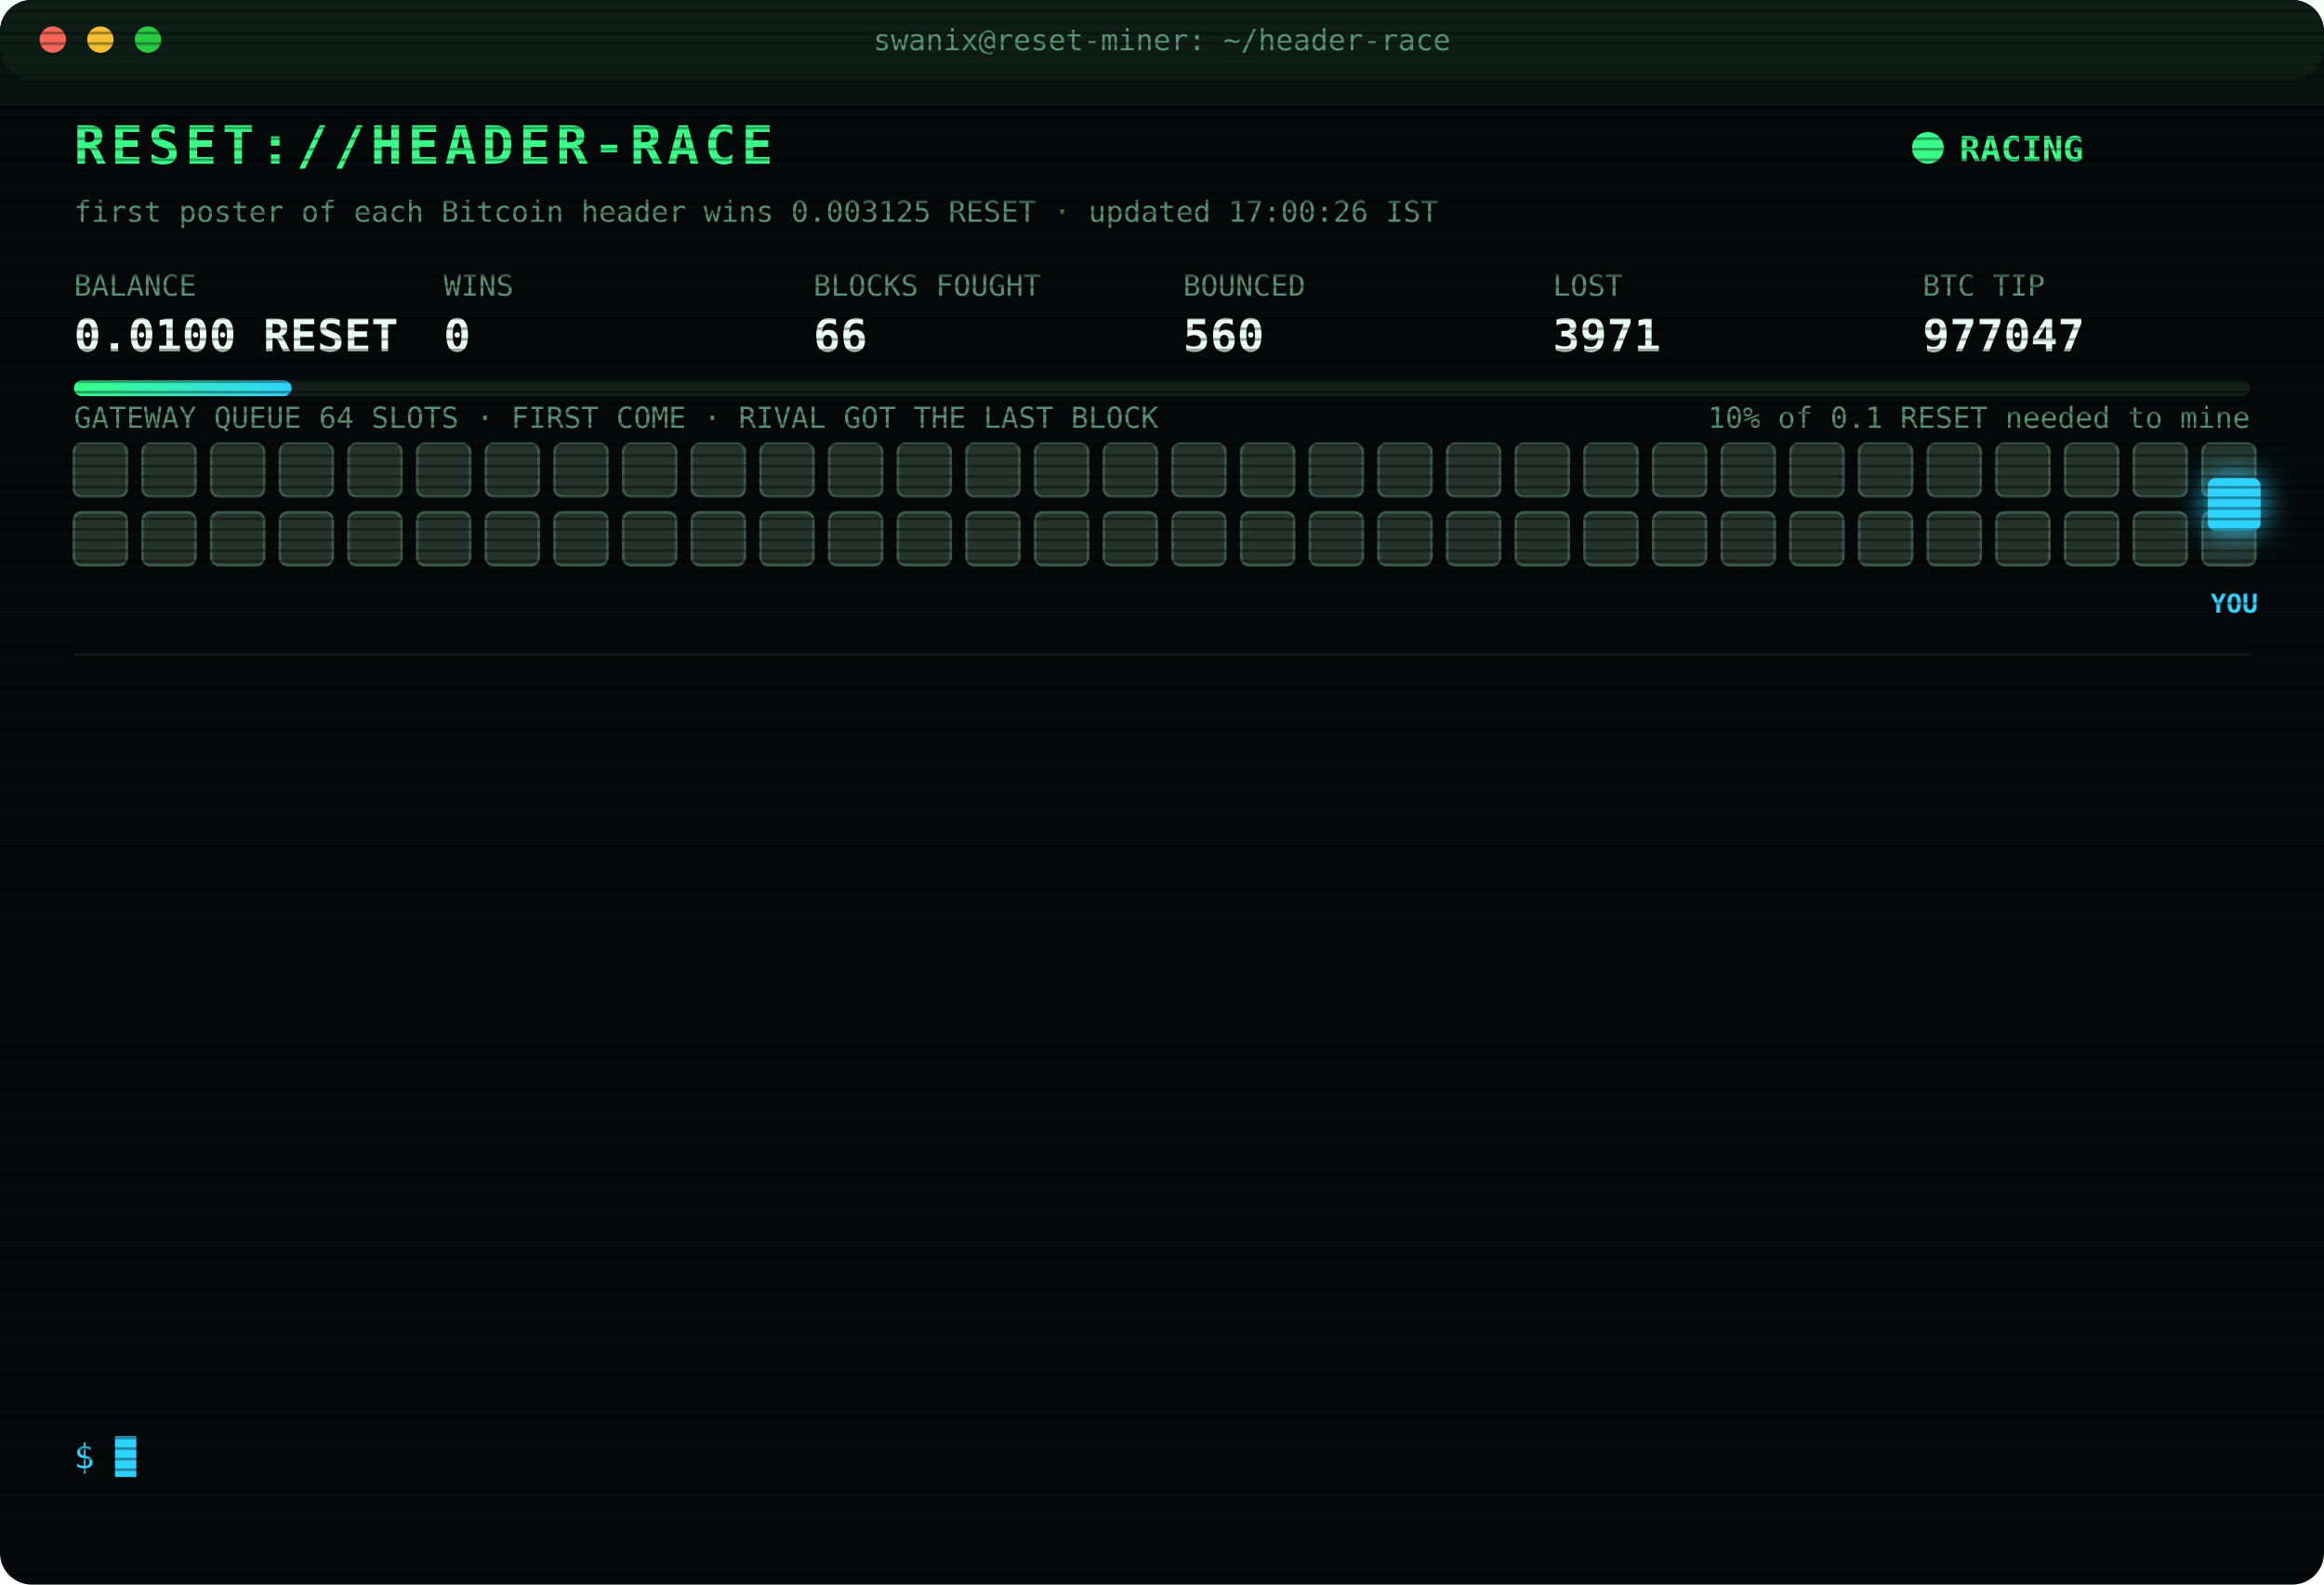
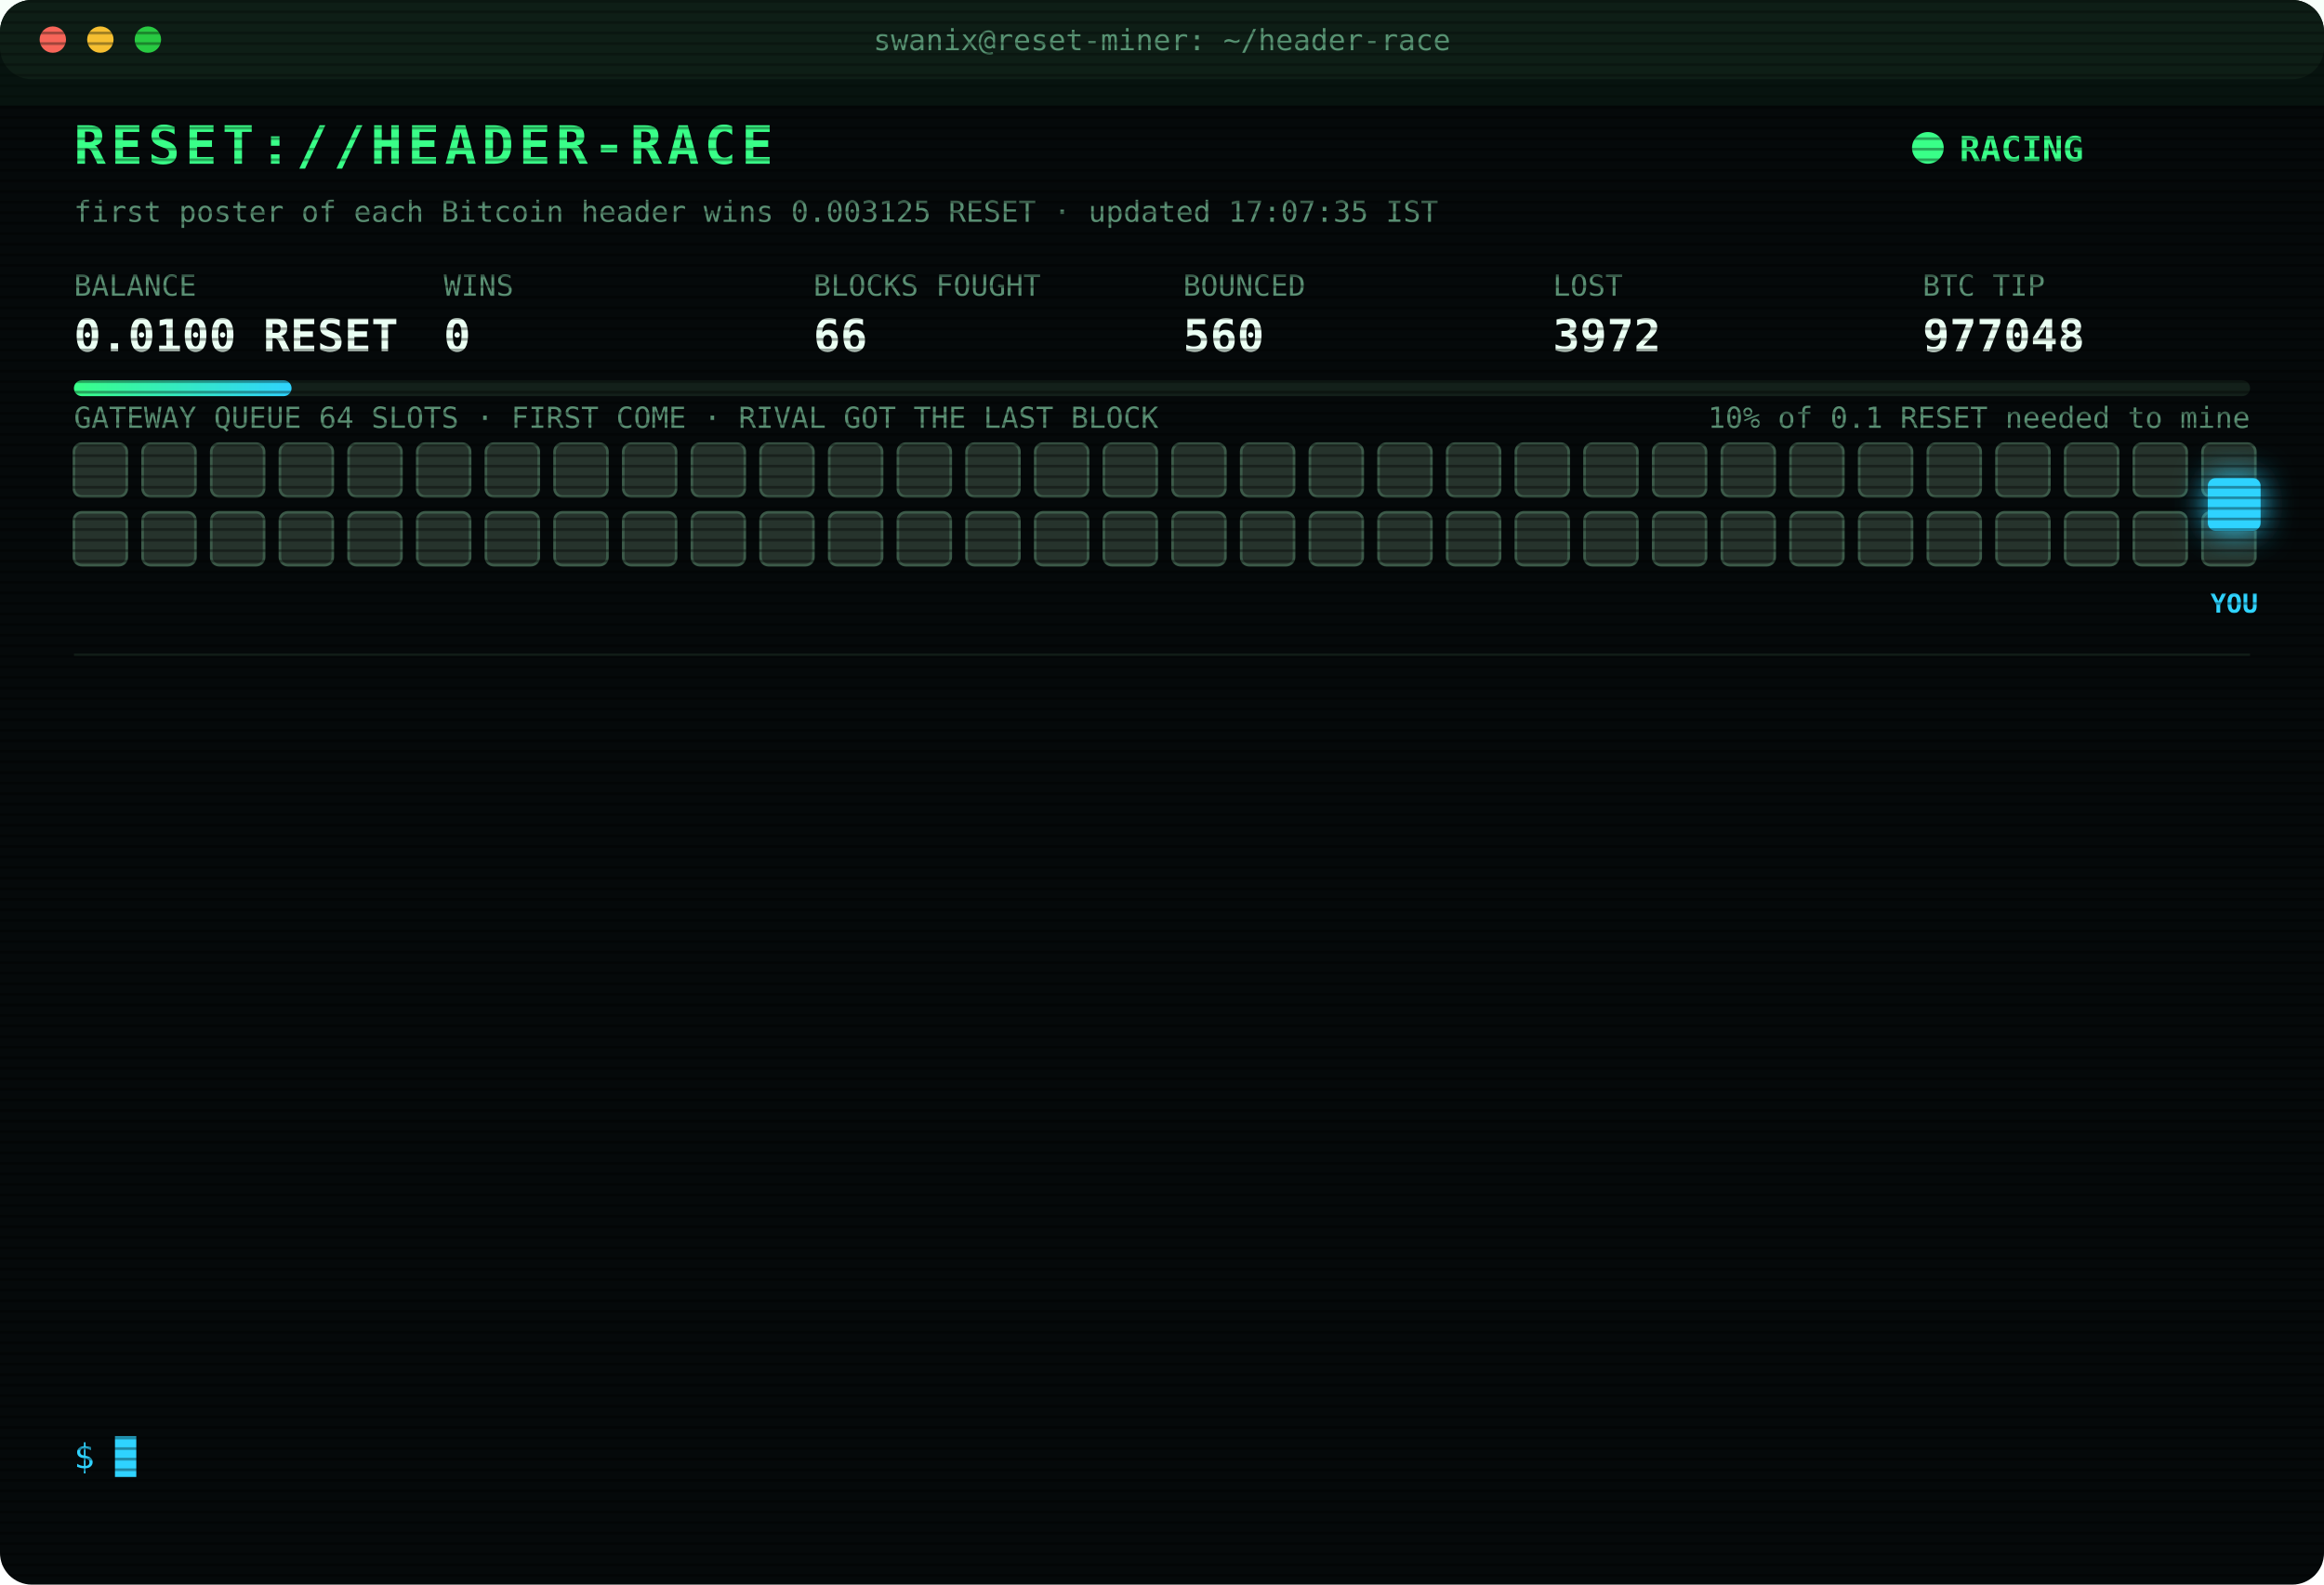
<svg xmlns="http://www.w3.org/2000/svg" width="880" height="600" viewBox="0 0 880 600" font-family="ui-monospace,SFMono-Regular,Menlo,Consolas,monospace">
  <style>
text{font-size:13px;fill:#7CFFB2}
.title{font-size:20px;font-weight:700;fill:#39FF88;letter-spacing:2px;animation:glitch 3s infinite steps(1)}
.sub{fill:#2fd3ff}.k{fill:#5a8f73;font-size:11px}.v{font-size:17px;font-weight:700;fill:#eafff3}
.ts{fill:#3f6b56}.boot{fill:#2fd3ff}.dim{fill:#5a8f73}.bad{fill:#ff4d6d}.warn{fill:#ffd23f}.mag{fill:#ff5cf0}.win{fill:#39FF88;font-weight:700}
.tag{font-size:10px;fill:#2fd3ff;font-weight:700}
.rival{fill:#26332c;stroke:#3c5a49;animation:jam 1.2s infinite alternate}
.idle{fill:#141c18;stroke:#22302a;animation:breathe 4s infinite}
.me{fill:#2fd3ff;filter:drop-shadow(0 0 6px #2fd3ff)}
.hover{animation:nudge 1.1s infinite ease-in-out}.bounce{animation:kick 1.4s infinite}
.ln{opacity:0;animation:in .4s forwards}
.cur{animation:blink 1s infinite steps(1)}
.scan{animation:scan 6s infinite linear}
.led{animation:blink 1.4s infinite}
@keyframes in{from{opacity:0;transform:translateX(-6px)}to{opacity:1;transform:none}}
@keyframes blink{50%{opacity:0}}
@keyframes jam{to{fill:#33463b}}
@keyframes breathe{50%{opacity:.4}}
@keyframes nudge{50%{transform:translateX(-10px)}}
@keyframes kick{0%,100%{transform:none}30%{transform:translateX(-14px)}55%{transform:translateX(10px) translateY(-6px)}}
@keyframes glitch{0%,92%{transform:none}93%{transform:translateX(2px);fill:#ff4d6d}95%{transform:translateX(-2px);fill:#2fd3ff}97%{transform:none}}
@keyframes scan{from{transform:translateY(-40px)}to{transform:translateY(600px)}}
</style>
  <defs>
    <pattern id="sl" width="4" height="4" patternUnits="userSpaceOnUse">
      <rect width="4" height="1" fill="#000" opacity=".35" />
    </pattern>
    <linearGradient id="bar">
      <stop offset="0" stop-color="#39FF88" />
      <stop offset="1" stop-color="#2fd3ff" />
    </linearGradient>
  </defs>
  <rect width="880" height="600" rx="12" fill="#05090a" />
  <rect width="880" height="30" rx="12" fill="#0d1512" />
  <circle cx="20" cy="15" r="5" fill="#ff5f57" />
  <circle cx="38" cy="15" r="5" fill="#febc2e" />
  <circle cx="56" cy="15" r="5" fill="#28c840" />
  <text x="440" y="19" text-anchor="middle" class="k">swanix@reset-miner: ~/header-race</text>
  <text x="28" y="62" class="title">RESET://HEADER-RACE</text>
  <circle class="led" cx="730" cy="56" r="6" fill="#39FF88" />
  <text x="742" y="61" class="win">RACING</text>
-   <text x="28" y="84" class="k">first poster of each Bitcoin header wins 0.003125 RESET · updated 17:00:26 IST</text>
+   <text x="28" y="84" class="k">first poster of each Bitcoin header wins 0.003125 RESET · updated 17:07:35 IST</text>
  <text x="28" y="112" class="k">BALANCE</text>
  <text x="28" y="133" class="v">0.0100 RESET</text>
  <text x="168" y="112" class="k">WINS</text>
  <text x="168" y="133" class="v">0</text>
  <text x="308" y="112" class="k">BLOCKS FOUGHT</text>
  <text x="308" y="133" class="v">66</text>
  <text x="448" y="112" class="k">BOUNCED</text>
  <text x="448" y="133" class="v">560</text>
  <text x="588" y="112" class="k">LOST</text>
-   <text x="588" y="133" class="v">3971</text>
+   <text x="588" y="133" class="v">3972</text>
  <text x="728" y="112" class="k">BTC TIP</text>
-   <text x="728" y="133" class="v">977047</text>
+   <text x="728" y="133" class="v">977048</text>
  <rect x="28" y="144" width="824" height="6" rx="3" fill="#13201a" />
  <rect x="28" y="144" width="82.4" height="6" rx="3" fill="url(#bar)" />
  <text x="852" y="162" text-anchor="end" class="k">10% of 0.1 RESET needed to mine</text>
  <text x="28" y="162" class="k">GATEWAY QUEUE 64 SLOTS · FIRST COME · RIVAL GOT THE LAST BLOCK</text>
  <rect class="rival" x="28" y="168" width="20" height="20" rx="3" style="animation-delay:0.00s" />
  <rect class="rival" x="54" y="168" width="20" height="20" rx="3" style="animation-delay:0.05s" />
  <rect class="rival" x="80" y="168" width="20" height="20" rx="3" style="animation-delay:0.10s" />
  <rect class="rival" x="106" y="168" width="20" height="20" rx="3" style="animation-delay:0.15s" />
  <rect class="rival" x="132" y="168" width="20" height="20" rx="3" style="animation-delay:0.20s" />
  <rect class="rival" x="158" y="168" width="20" height="20" rx="3" style="animation-delay:0.25s" />
  <rect class="rival" x="184" y="168" width="20" height="20" rx="3" style="animation-delay:0.30s" />
  <rect class="rival" x="210" y="168" width="20" height="20" rx="3" style="animation-delay:0.35s" />
  <rect class="rival" x="236" y="168" width="20" height="20" rx="3" style="animation-delay:0.40s" />
  <rect class="rival" x="262" y="168" width="20" height="20" rx="3" style="animation-delay:0.45s" />
  <rect class="rival" x="288" y="168" width="20" height="20" rx="3" style="animation-delay:0.50s" />
  <rect class="rival" x="314" y="168" width="20" height="20" rx="3" style="animation-delay:0.55s" />
  <rect class="rival" x="340" y="168" width="20" height="20" rx="3" style="animation-delay:0.60s" />
  <rect class="rival" x="366" y="168" width="20" height="20" rx="3" style="animation-delay:0.65s" />
  <rect class="rival" x="392" y="168" width="20" height="20" rx="3" style="animation-delay:0.70s" />
  <rect class="rival" x="418" y="168" width="20" height="20" rx="3" style="animation-delay:0.75s" />
  <rect class="rival" x="444" y="168" width="20" height="20" rx="3" style="animation-delay:0.80s" />
  <rect class="rival" x="470" y="168" width="20" height="20" rx="3" style="animation-delay:0.85s" />
  <rect class="rival" x="496" y="168" width="20" height="20" rx="3" style="animation-delay:0.90s" />
  <rect class="rival" x="522" y="168" width="20" height="20" rx="3" style="animation-delay:0.95s" />
  <rect class="rival" x="548" y="168" width="20" height="20" rx="3" style="animation-delay:1.00s" />
  <rect class="rival" x="574" y="168" width="20" height="20" rx="3" style="animation-delay:1.05s" />
  <rect class="rival" x="600" y="168" width="20" height="20" rx="3" style="animation-delay:1.10s" />
  <rect class="rival" x="626" y="168" width="20" height="20" rx="3" style="animation-delay:1.15s" />
  <rect class="rival" x="652" y="168" width="20" height="20" rx="3" style="animation-delay:1.20s" />
  <rect class="rival" x="678" y="168" width="20" height="20" rx="3" style="animation-delay:1.25s" />
  <rect class="rival" x="704" y="168" width="20" height="20" rx="3" style="animation-delay:1.30s" />
  <rect class="rival" x="730" y="168" width="20" height="20" rx="3" style="animation-delay:1.35s" />
  <rect class="rival" x="756" y="168" width="20" height="20" rx="3" style="animation-delay:1.40s" />
  <rect class="rival" x="782" y="168" width="20" height="20" rx="3" style="animation-delay:1.45s" />
  <rect class="rival" x="808" y="168" width="20" height="20" rx="3" style="animation-delay:1.50s" />
  <rect class="rival" x="834" y="168" width="20" height="20" rx="3" style="animation-delay:1.55s" />
  <rect class="rival" x="28" y="194" width="20" height="20" rx="3" style="animation-delay:1.60s" />
  <rect class="rival" x="54" y="194" width="20" height="20" rx="3" style="animation-delay:1.65s" />
  <rect class="rival" x="80" y="194" width="20" height="20" rx="3" style="animation-delay:1.70s" />
  <rect class="rival" x="106" y="194" width="20" height="20" rx="3" style="animation-delay:1.75s" />
  <rect class="rival" x="132" y="194" width="20" height="20" rx="3" style="animation-delay:1.80s" />
  <rect class="rival" x="158" y="194" width="20" height="20" rx="3" style="animation-delay:1.85s" />
  <rect class="rival" x="184" y="194" width="20" height="20" rx="3" style="animation-delay:1.90s" />
  <rect class="rival" x="210" y="194" width="20" height="20" rx="3" style="animation-delay:1.95s" />
  <rect class="rival" x="236" y="194" width="20" height="20" rx="3" style="animation-delay:2.00s" />
  <rect class="rival" x="262" y="194" width="20" height="20" rx="3" style="animation-delay:2.05s" />
  <rect class="rival" x="288" y="194" width="20" height="20" rx="3" style="animation-delay:2.10s" />
  <rect class="rival" x="314" y="194" width="20" height="20" rx="3" style="animation-delay:2.15s" />
  <rect class="rival" x="340" y="194" width="20" height="20" rx="3" style="animation-delay:2.20s" />
  <rect class="rival" x="366" y="194" width="20" height="20" rx="3" style="animation-delay:2.25s" />
  <rect class="rival" x="392" y="194" width="20" height="20" rx="3" style="animation-delay:2.30s" />
  <rect class="rival" x="418" y="194" width="20" height="20" rx="3" style="animation-delay:2.35s" />
  <rect class="rival" x="444" y="194" width="20" height="20" rx="3" style="animation-delay:2.40s" />
  <rect class="rival" x="470" y="194" width="20" height="20" rx="3" style="animation-delay:2.45s" />
  <rect class="rival" x="496" y="194" width="20" height="20" rx="3" style="animation-delay:2.50s" />
  <rect class="rival" x="522" y="194" width="20" height="20" rx="3" style="animation-delay:2.55s" />
  <rect class="rival" x="548" y="194" width="20" height="20" rx="3" style="animation-delay:2.60s" />
  <rect class="rival" x="574" y="194" width="20" height="20" rx="3" style="animation-delay:2.65s" />
  <rect class="rival" x="600" y="194" width="20" height="20" rx="3" style="animation-delay:2.70s" />
  <rect class="rival" x="626" y="194" width="20" height="20" rx="3" style="animation-delay:2.75s" />
  <rect class="rival" x="652" y="194" width="20" height="20" rx="3" style="animation-delay:2.80s" />
  <rect class="rival" x="678" y="194" width="20" height="20" rx="3" style="animation-delay:2.85s" />
  <rect class="rival" x="704" y="194" width="20" height="20" rx="3" style="animation-delay:2.90s" />
  <rect class="rival" x="730" y="194" width="20" height="20" rx="3" style="animation-delay:2.95s" />
  <rect class="rival" x="756" y="194" width="20" height="20" rx="3" style="animation-delay:3.00s" />
  <rect class="rival" x="782" y="194" width="20" height="20" rx="3" style="animation-delay:3.05s" />
  <rect class="rival" x="808" y="194" width="20" height="20" rx="3" style="animation-delay:3.10s" />
  <rect class="rival" x="834" y="194" width="20" height="20" rx="3" style="animation-delay:3.15s" />
  <g class="hover">
    <rect class="me" x="836" y="181" width="20" height="20" rx="3" />
    <text class="tag" x="846" y="232" text-anchor="middle">YOU</text>
  </g>
  <line x1="28" x2="852" y1="248" y2="248" stroke="#13201a" />
  <g class="ln" style="animation-delay:0.40s">
-     <text x="28" y="270" class="ts">15:00:00</text>
-     <text x="104" y="270" class="bad">[LOST] #977031 taken by a rival miner</text>
+     <text x="28" y="270" class="ts">15:03:58</text>
+     <text x="104" y="270" class="bad">[LOST] #977032 taken by a rival miner</text>
  </g>
  <g class="ln" style="animation-delay:0.65s">
-     <text x="28" y="292" class="ts">15:03:58</text>
-     <text x="104" y="292" class="bad">[LOST] #977032 taken by a rival miner</text>
+     <text x="28" y="292" class="ts">15:15:39</text>
+     <text x="104" y="292" class="bad">[LOST] #977033 taken by a rival miner</text>
  </g>
  <g class="ln" style="animation-delay:0.90s">
-     <text x="28" y="314" class="ts">15:15:39</text>
-     <text x="104" y="314" class="bad">[LOST] #977033 taken by a rival miner</text>
+     <text x="28" y="314" class="ts">15:46:39</text>
+     <text x="104" y="314" class="bad">[LOST] #977035 taken by a rival miner</text>
  </g>
  <g class="ln" style="animation-delay:1.15s">
-     <text x="28" y="336" class="ts">15:46:39</text>
-     <text x="104" y="336" class="bad">[LOST] #977035 taken by a rival miner</text>
+     <text x="28" y="336" class="ts">15:48:09</text>
+     <text x="104" y="336" class="bad">[LOST] #977036 taken by a rival miner</text>
  </g>
  <g class="ln" style="animation-delay:1.40s">
-     <text x="28" y="358" class="ts">15:48:09</text>
-     <text x="104" y="358" class="bad">[LOST] #977036 taken by a rival miner</text>
+     <text x="28" y="358" class="ts">15:54:08</text>
+     <text x="104" y="358" class="bad">[LOST] #977038 taken by a rival miner</text>
  </g>
  <g class="ln" style="animation-delay:1.65s">
-     <text x="28" y="380" class="ts">15:54:08</text>
-     <text x="104" y="380" class="bad">[LOST] #977038 taken by a rival miner</text>
+     <text x="28" y="380" class="ts">15:56:44</text>
+     <text x="104" y="380" class="bad">[LOST] #977039 taken by a rival miner</text>
  </g>
  <g class="ln" style="animation-delay:1.90s">
-     <text x="28" y="402" class="ts">15:56:44</text>
-     <text x="104" y="402" class="bad">[LOST] #977039 taken by a rival miner</text>
+     <text x="28" y="402" class="ts">16:01:42</text>
+     <text x="104" y="402" class="bad">[LOST] #977040 taken by a rival miner</text>
  </g>
  <g class="ln" style="animation-delay:2.15s">
-     <text x="28" y="424" class="ts">16:01:42</text>
-     <text x="104" y="424" class="bad">[LOST] #977040 taken by a rival miner</text>
+     <text x="28" y="424" class="ts">16:09:29</text>
+     <text x="104" y="424" class="bad">[LOST] #977042 taken by a rival miner</text>
  </g>
  <g class="ln" style="animation-delay:2.40s">
-     <text x="28" y="446" class="ts">16:09:29</text>
-     <text x="104" y="446" class="bad">[LOST] #977042 taken by a rival miner</text>
+     <text x="28" y="446" class="ts">16:23:01</text>
+     <text x="104" y="446" class="bad">[LOST] #977044 taken by a rival miner</text>
  </g>
  <g class="ln" style="animation-delay:2.65s">
-     <text x="28" y="468" class="ts">16:23:01</text>
-     <text x="104" y="468" class="bad">[LOST] #977044 taken by a rival miner</text>
+     <text x="28" y="468" class="ts">16:24:47</text>
+     <text x="104" y="468" class="bad">[LOST] #977045 taken by a rival miner</text>
  </g>
  <g class="ln" style="animation-delay:2.90s">
-     <text x="28" y="490" class="ts">16:24:47</text>
-     <text x="104" y="490" class="bad">[LOST] #977045 taken by a rival miner</text>
+     <text x="28" y="490" class="ts">16:37:36</text>
+     <text x="104" y="490" class="bad">[LOST] #977046 taken by a rival miner</text>
  </g>
  <g class="ln" style="animation-delay:3.15s">
-     <text x="28" y="512" class="ts">16:37:36</text>
-     <text x="104" y="512" class="bad">[LOST] #977046 taken by a rival miner</text>
+     <text x="28" y="512" class="ts">16:51:18</text>
+     <text x="104" y="512" class="bad">[LOST] #977047 taken by a rival miner</text>
  </g>
  <g class="ln" style="animation-delay:3.40s">
-     <text x="28" y="534" class="ts">16:51:18</text>
-     <text x="104" y="534" class="bad">[LOST] #977047 taken by a rival miner</text>
+     <text x="28" y="534" class="ts">17:07:35</text>
+     <text x="104" y="534" class="bad">[LOST] #977048 taken by a rival miner</text>
  </g>
  <text x="28" y="556" class="sub">$ <tspan class="cur">█</tspan>
  </text>
  <rect width="880" height="600" rx="12" fill="url(#sl)" pointer-events="none" />
  <rect class="scan" width="880" height="40" fill="#39FF88" opacity=".04" />
</svg>
